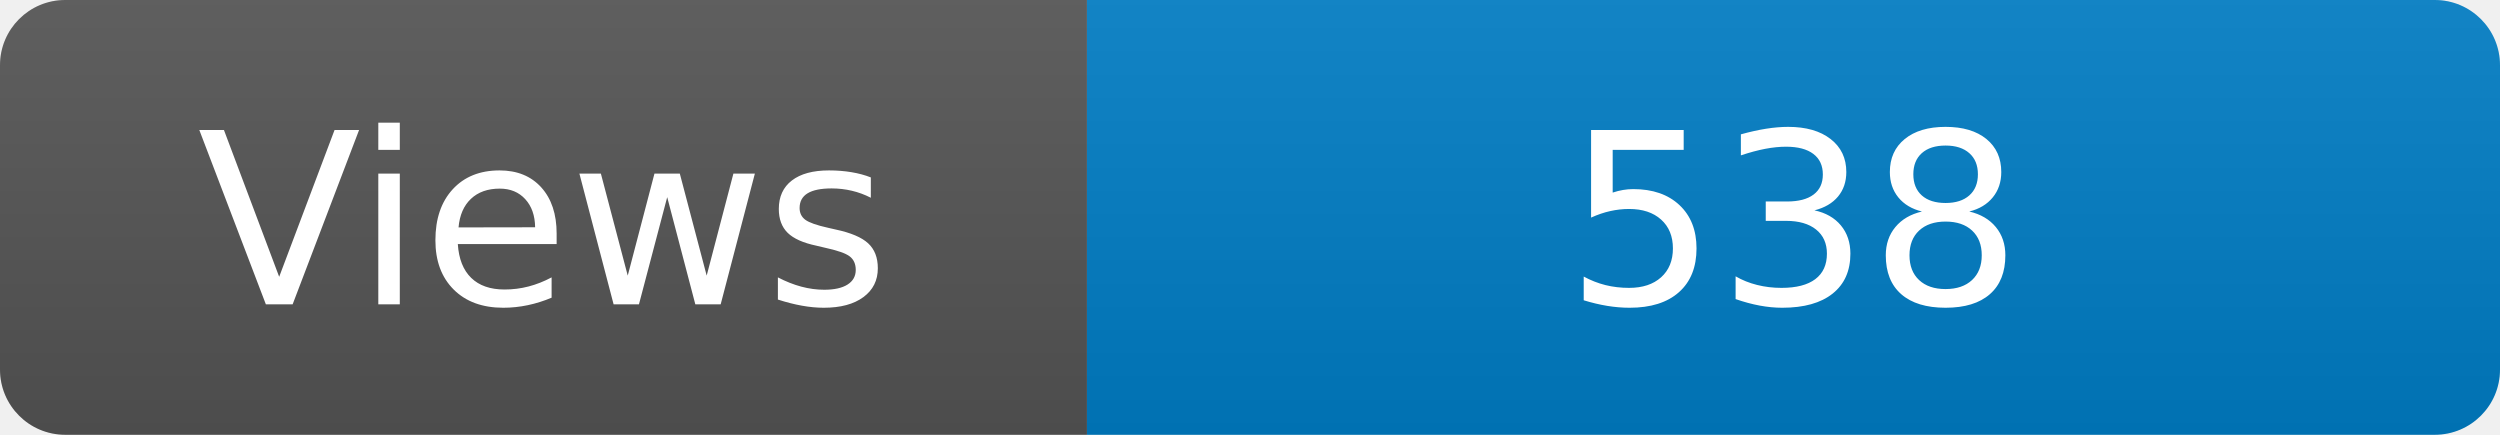
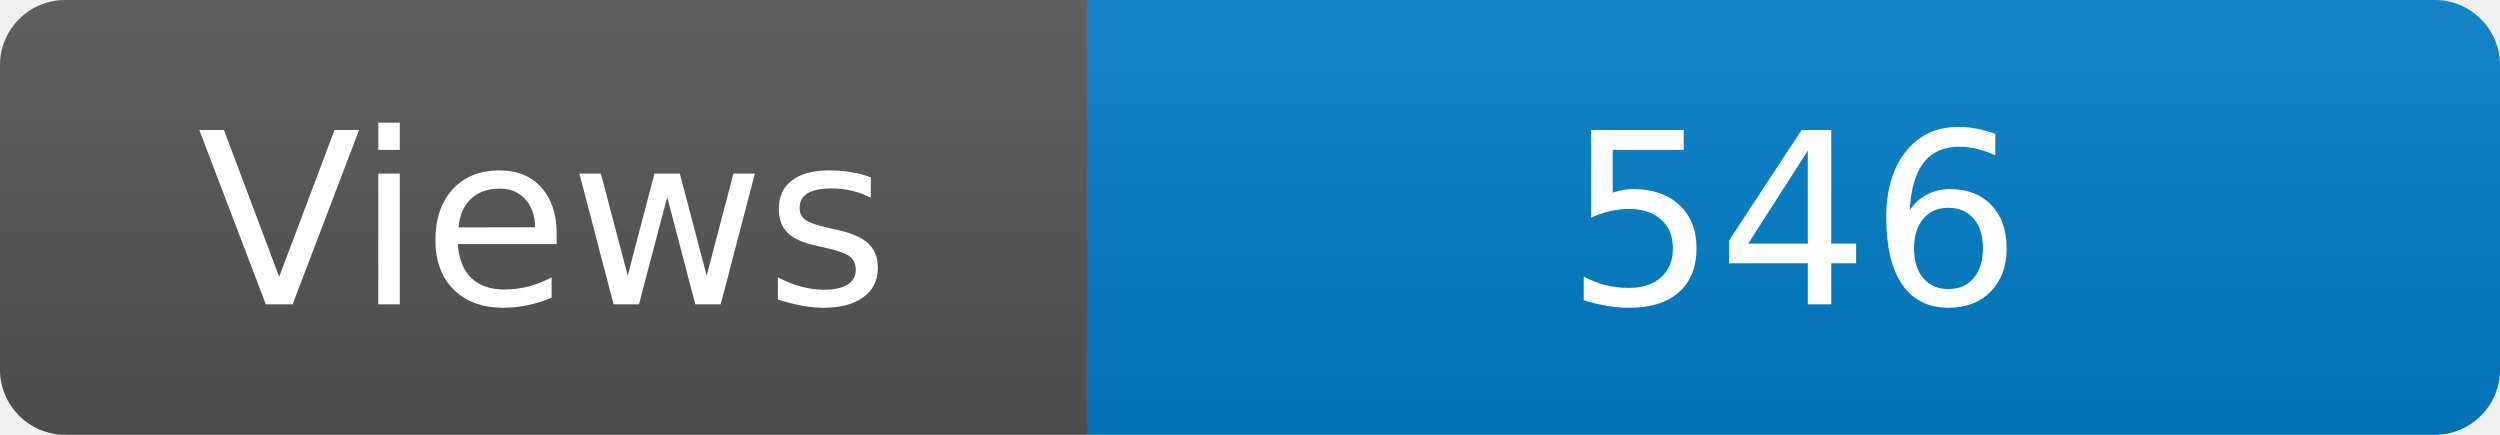
<svg xmlns="http://www.w3.org/2000/svg" width="115" height="20" role="img" aria-label="Maintained?: yes">
  <linearGradient id="s" x2="0" y2="100%">
    <stop offset="0" stop-color="#bbb" stop-opacity=".1" />
    <stop offset="1" stop-opacity=".1" />
  </linearGradient>
  <clipPath id="r">
    <rect width="115" height="20" rx="3" fill="#fff" />
  </clipPath>
  <g clip-path="url(#r)">
    <rect width="50" height="20" fill="#555" />
    <rect x="50" width="160" height="20" fill="#007ec6" />
    <rect width="115" height="20" fill="url(#s)" />
  </g>
  <g fill="#fff" text-anchor="middle" font-family="Verdana,Geneva,DejaVu Sans,sans-serif" font-size="110">
    <text x="250" y="140" transform="scale(.1)" fill="#fff">Views</text>
-     <text x="825" y="140" transform="scale(.1)" fill="#fff">538</text>
+     <text x="825" y="140" transform="scale(.1)" fill="#fff">546</text>
  </g>
</svg>
